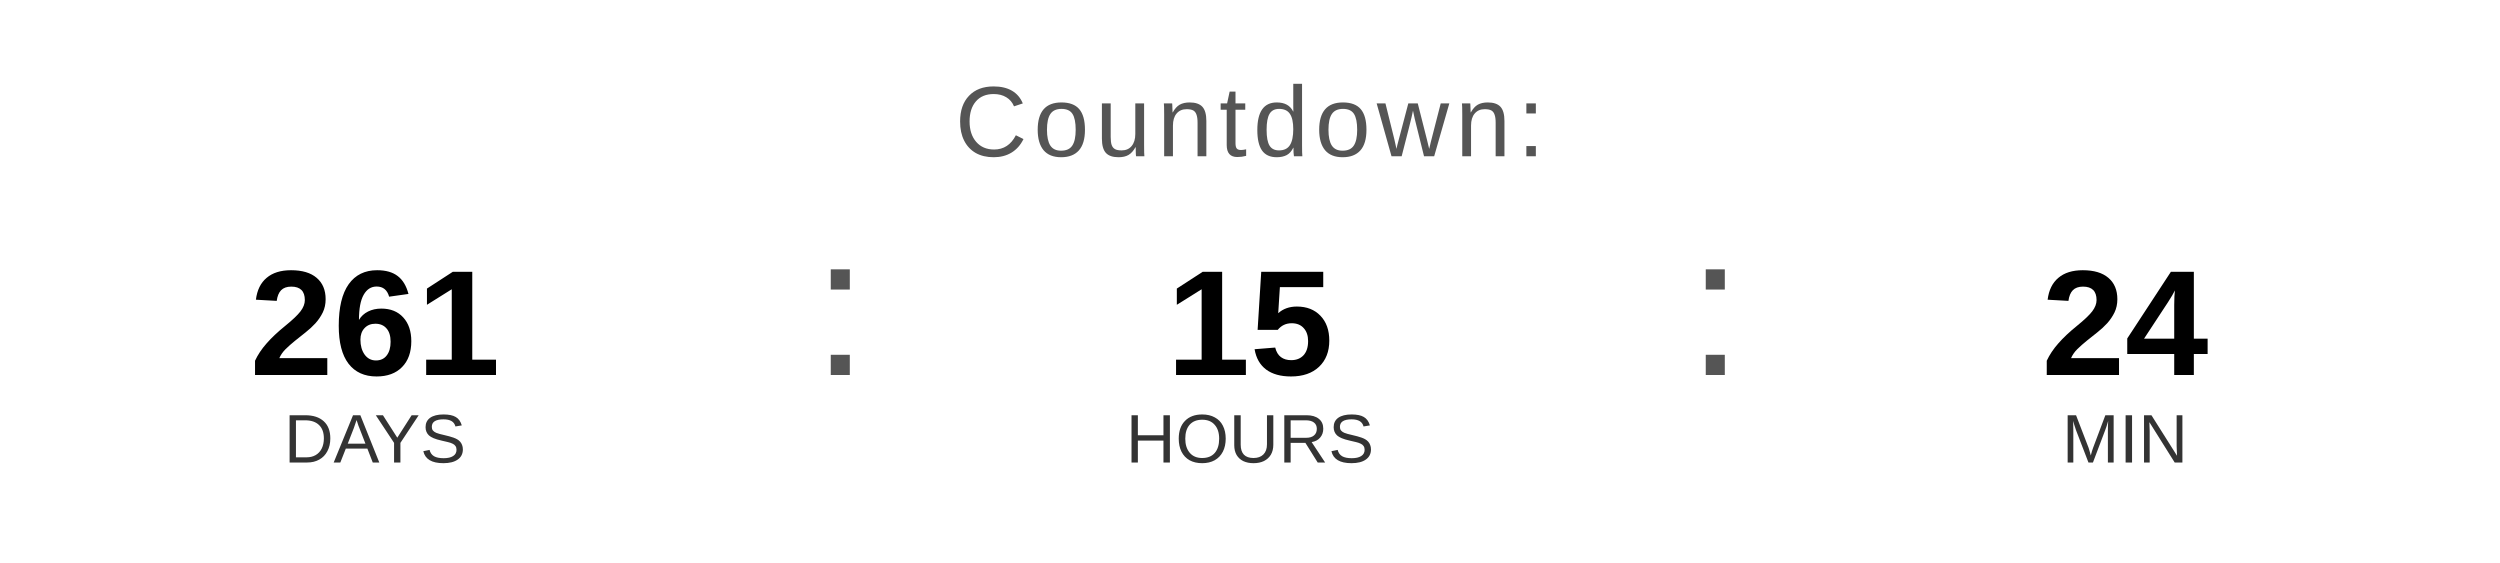
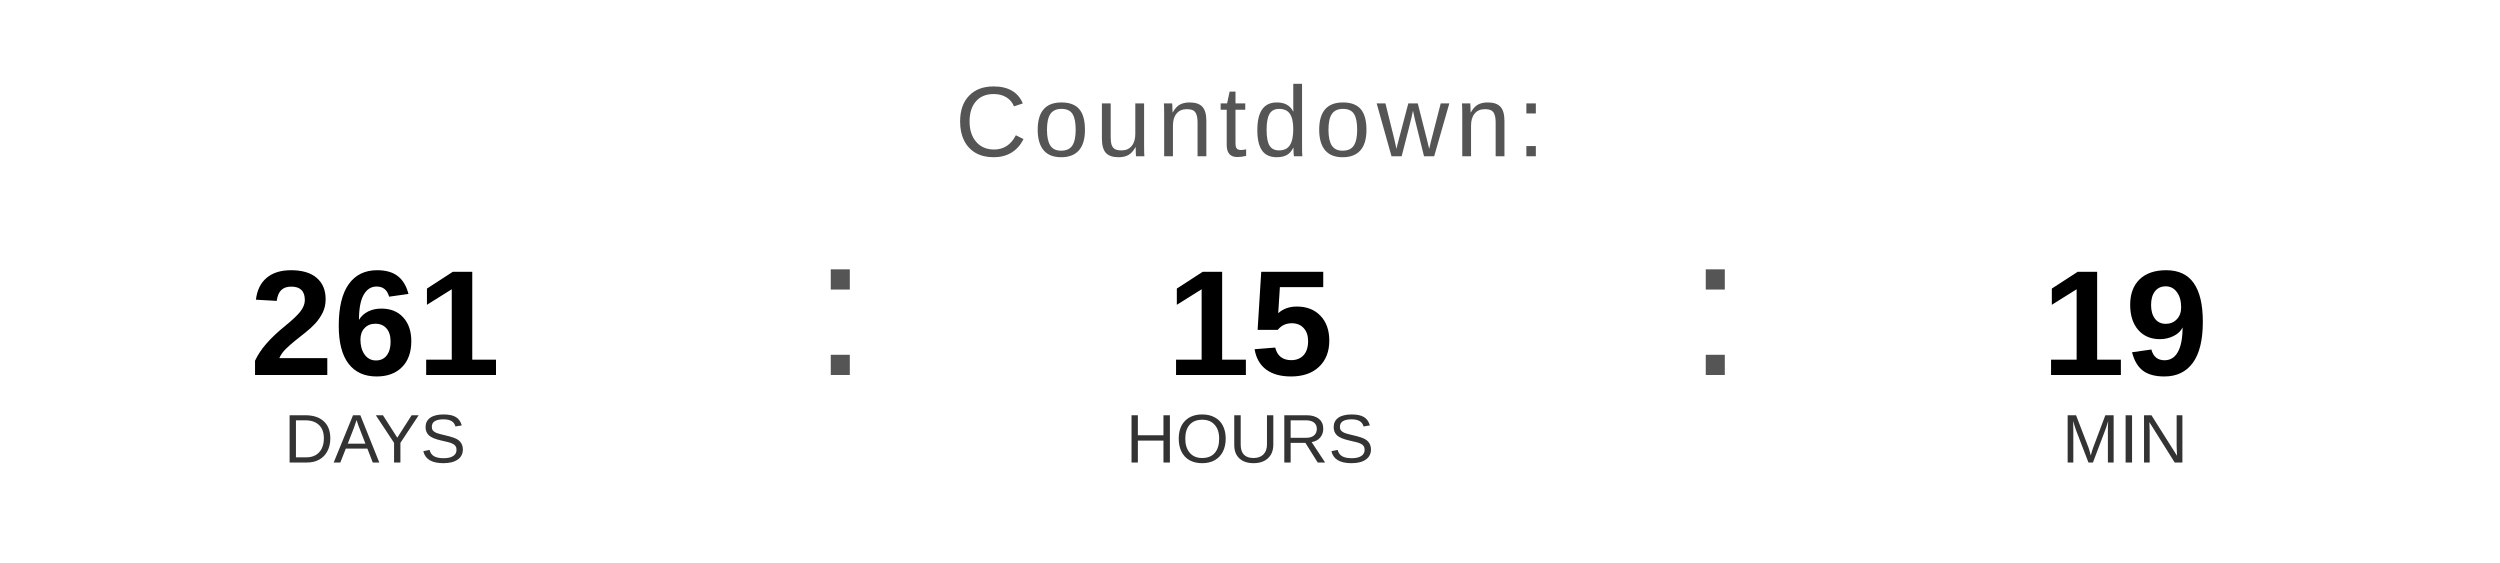
<svg xmlns="http://www.w3.org/2000/svg" width="400" height="90" viewBox="0 0 400 90">
  <text x="200" y="25" font-family="Arial, Helvetica, sans-serif" font-size="16" fill="#555555" text-anchor="middle" letter-spacing="1">
    Countdown:
  </text>
  <text x="60" y="60" font-family="Arial, Helvetica, sans-serif" font-size="24" font-weight="bold" fill="#000000" text-anchor="middle">261</text>
  <text x="60" y="74" font-family="Arial, Helvetica, sans-serif" font-size="11" fill="#333333" text-anchor="middle">DAYS</text>
  <text x="130" y="60" font-family="Arial, sans-serif" font-size="32" fill="#555555">:</text>
  <text x="200" y="60" font-family="Arial, Helvetica, sans-serif" font-size="24" font-weight="bold" fill="#000000" text-anchor="middle">15</text>
  <text x="200" y="74" font-family="Arial, Helvetica, sans-serif" font-size="11" fill="#333333" text-anchor="middle">HOURS</text>
  <text x="270" y="60" font-family="Arial, sans-serif" font-size="32" fill="#555555">:</text>
-   <text x="340" y="60" font-family="Arial, Helvetica, sans-serif" font-size="24" font-weight="bold" fill="#000000" text-anchor="middle">24</text>
+   <text x="340" y="60" font-family="Arial, Helvetica, sans-serif" font-size="24" font-weight="bold" fill="#000000" text-anchor="middle">19</text>
  <text x="340" y="74" font-family="Arial, Helvetica, sans-serif" font-size="11" fill="#333333" text-anchor="middle">MIN</text>
</svg>
